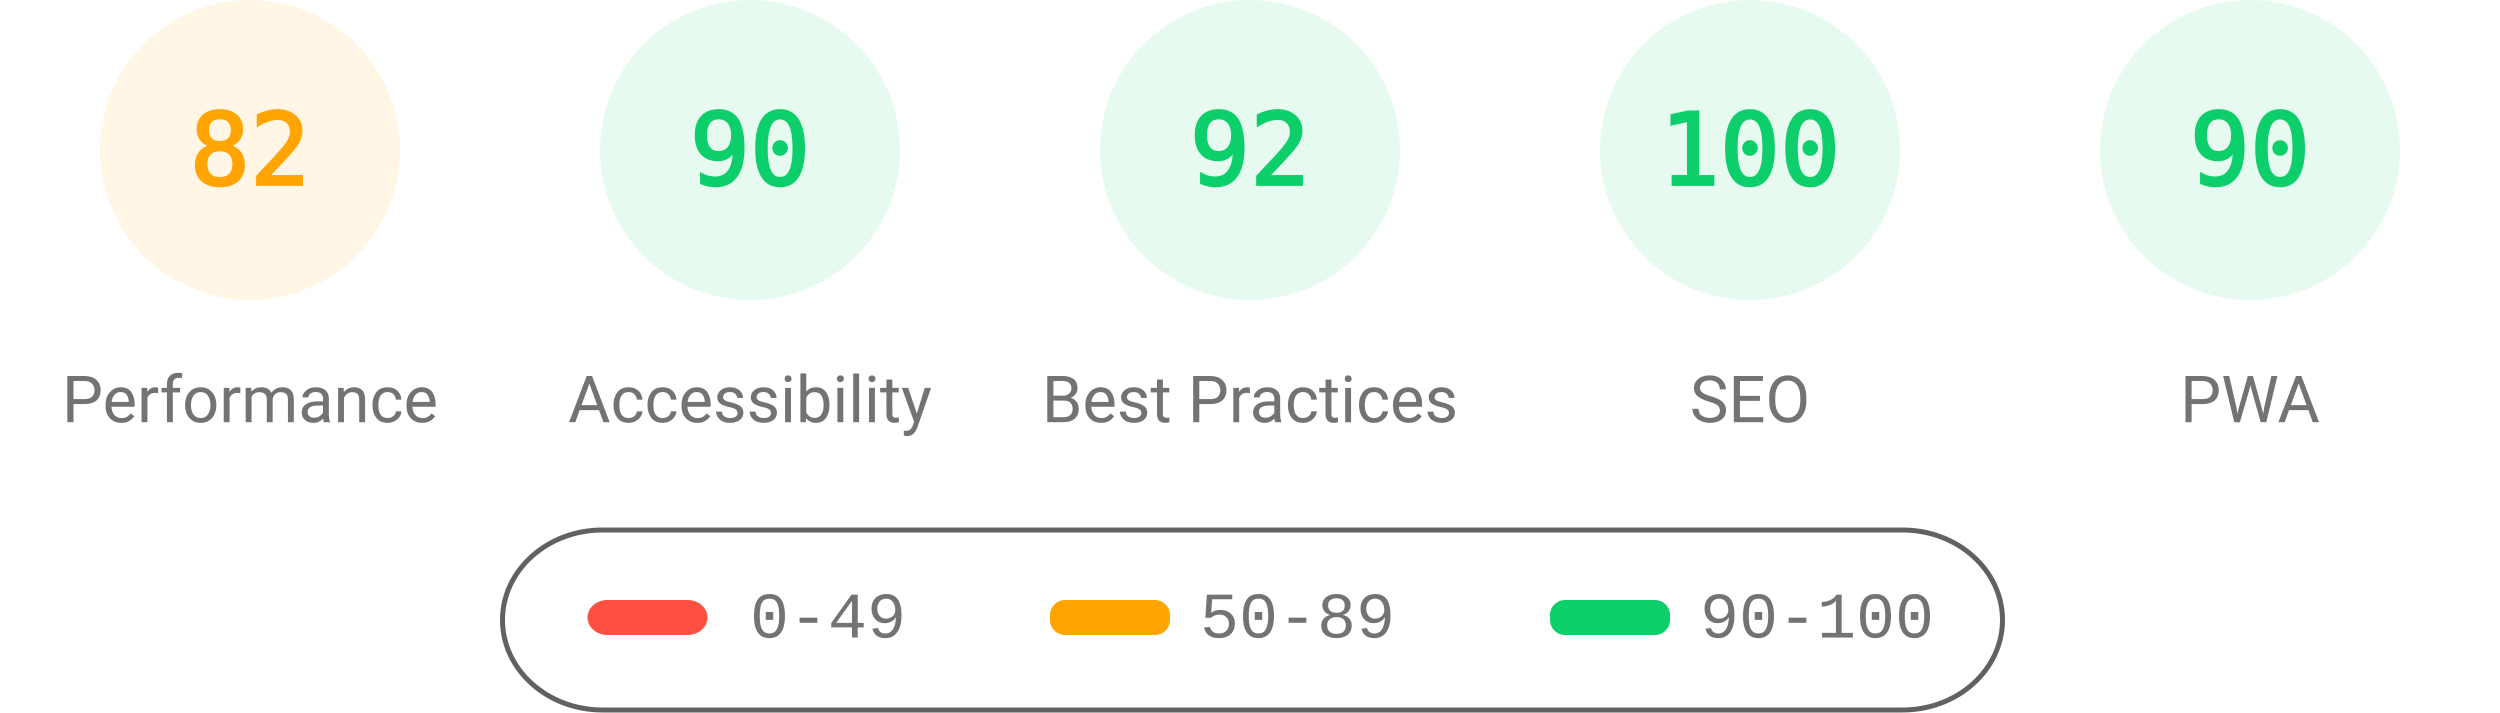
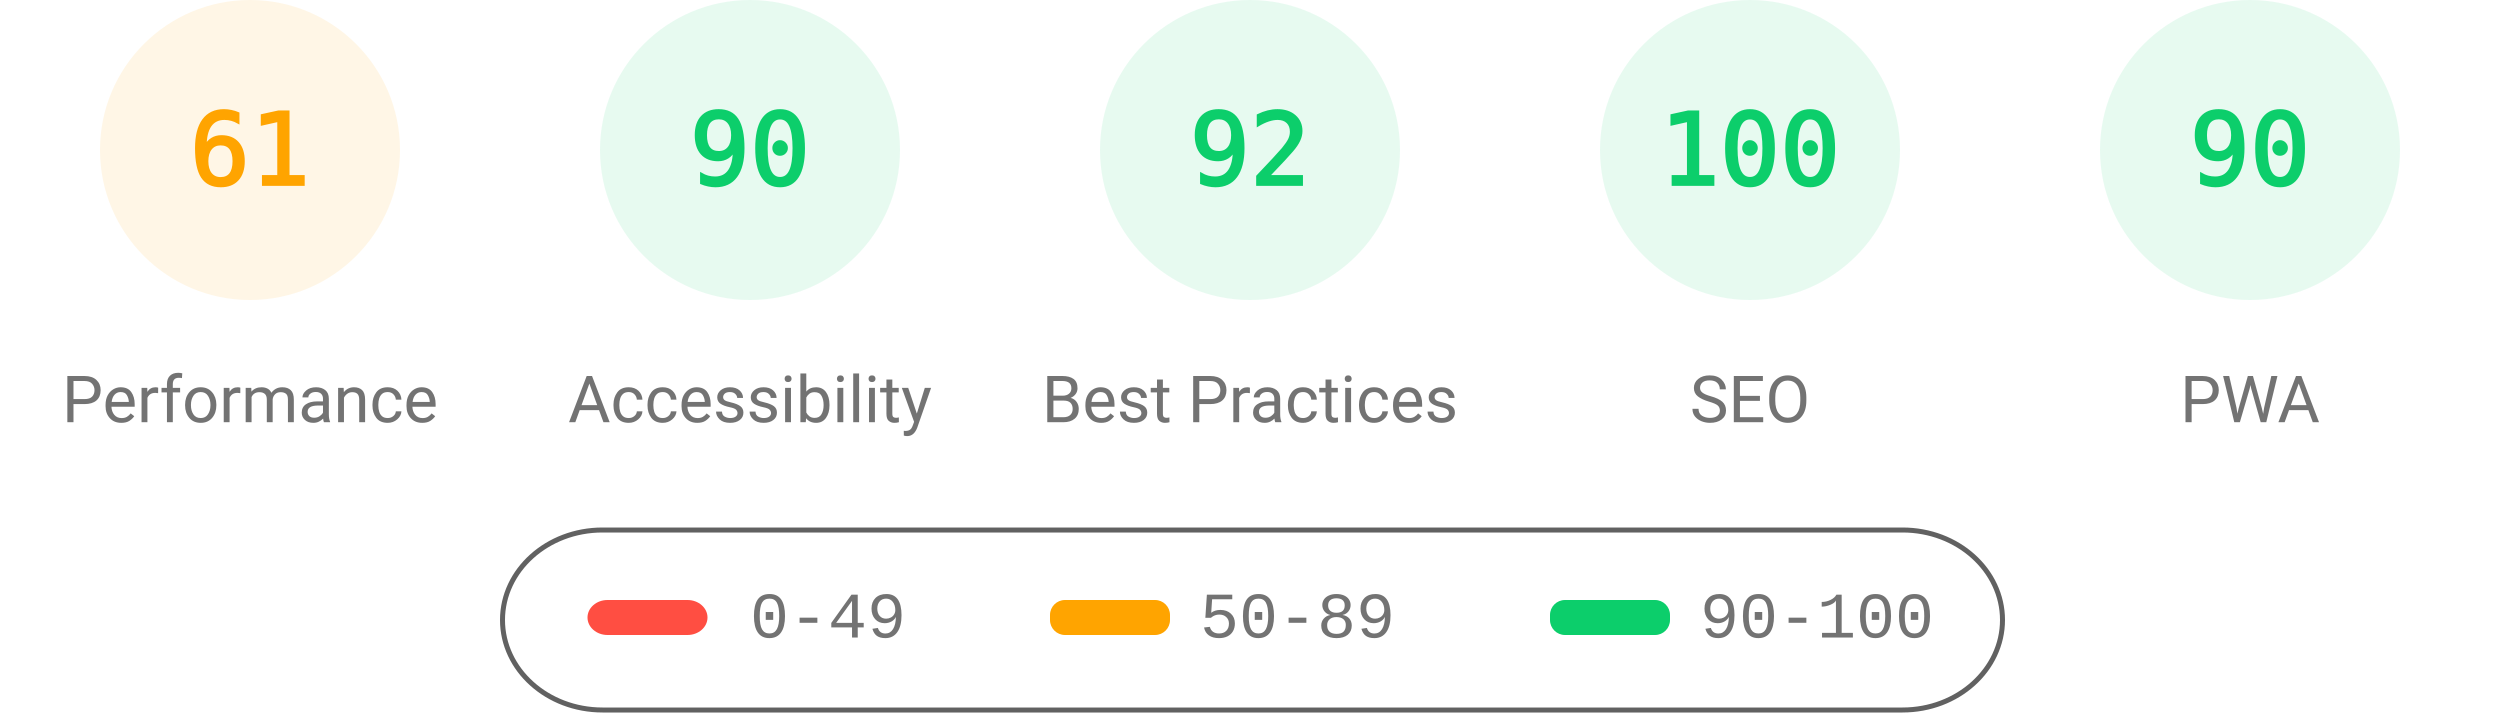
<svg xmlns="http://www.w3.org/2000/svg" fill="none" width="1000" height="285">
  <style>.gauge-base{opacity:.1}.gauge-arc{fill:none;animation-delay:250ms;stroke-linecap:round;transform:rotate(-90deg);transform-origin:100px 60px;animation:load-gauge 1s ease forwards}.guage-text{font-size:40px;font-family:monospace;text-align:center}.guage-red{color:#ff4e42;fill:#ff4e42;stroke:#ff4e42}.guage-orange{color:#ffa400;fill:#ffa400;stroke:#ffa400}.guage-green{color:#0cce6b;fill:#0cce6b;stroke:#0cce6b}.guage-undefined{color:#5c5c5c;fill:#5c5c5c;stroke:#5c5c5c}.guage-title{color:#737373;fill:#737373;stroke:none;font-size:26px;line-height:26px;font-family:Roboto,Halvetica,Arial,sans-serif}@keyframes load-gauge{from{stroke-dasharray:0 352.858}}</style>
  <svg class="guage-div guage-perf guage-orange" viewBox="0 0 200 200" width="200" height="200">
    <circle class="gauge-base" r="56" cx="100" cy="60" stroke-width="8" />
-     <circle class="gauge-arc guage-arc-1" r="56" cx="100" cy="60" stroke-width="8" style="stroke-dasharray:288.524,351.858" />
-     <text class="guage-text" x="100" y="60" alignment-baseline="central" dominant-baseline="central" text-anchor="middle">82</text>
+     <circle class="gauge-arc guage-arc-1" r="56" cx="100" cy="60" stroke-width="8" style="stroke-dasharray:214.633,351.858" />
+     <text class="guage-text" x="100" y="60" alignment-baseline="central" dominant-baseline="central" text-anchor="middle">61</text>
    <text class="guage-title" x="100" y="160" alignment-baseline="central" dominant-baseline="central" text-anchor="middle">Performance</text>
  </svg>
  <svg class="guage-div guage-acc guage-green" viewBox="0 0 200 200" width="200" height="200" x="200">
    <circle class="gauge-base" r="56" cx="100" cy="60" stroke-width="8" />
    <circle class="gauge-arc guage-arc-2" r="56" cx="100" cy="60" stroke-width="8" style="stroke-dasharray:316.672,351.858" />
    <text class="guage-text" x="100" y="60" alignment-baseline="central" dominant-baseline="central" text-anchor="middle">90</text>
    <text class="guage-title" x="100" y="160" alignment-baseline="central" dominant-baseline="central" text-anchor="middle">Accessibility</text>
  </svg>
  <svg class="guage-div guage-best guage-green" viewBox="0 0 200 200" width="200" height="200" x="400">
    <circle class="gauge-base" r="56" cx="100" cy="60" stroke-width="8" />
    <circle class="gauge-arc guage-arc-3" r="56" cx="100" cy="60" stroke-width="8" style="stroke-dasharray:323.709,351.858" />
    <text class="guage-text" x="100" y="60" alignment-baseline="central" dominant-baseline="central" text-anchor="middle">92</text>
    <text class="guage-title" x="100" y="160" alignment-baseline="central" dominant-baseline="central" text-anchor="middle">Best Practices</text>
  </svg>
  <svg class="guage-div guage-seo guage-green" viewBox="0 0 200 200" width="200" height="200" x="600">
    <circle class="gauge-base" r="56" cx="100" cy="60" stroke-width="8" />
    <circle class="gauge-arc guage-arc-4" r="56" cx="100" cy="60" stroke-width="8" style="stroke-dasharray:351.858,351.858" />
    <text class="guage-text" x="100" y="60" alignment-baseline="central" dominant-baseline="central" text-anchor="middle">100</text>
    <text class="guage-title" x="100" y="160" alignment-baseline="central" dominant-baseline="central" text-anchor="middle">SEO</text>
  </svg>
  <svg class="guage-div guage-pwa guage-green" viewBox="0 0 200 200" width="200" height="200" x="800">
    <circle class="gauge-base" r="56" cx="100" cy="60" stroke-width="8" />
    <circle class="gauge-arc guage-arc-4" r="56" cx="100" cy="60" stroke-width="8" style="stroke-dasharray:316.672,351.858" />
    <text class="guage-text" x="100" y="60" alignment-baseline="central" dominant-baseline="central" text-anchor="middle">90</text>
    <text class="guage-title" x="100" y="160" alignment-baseline="central" dominant-baseline="central" text-anchor="middle">PWA</text>
  </svg>
  <svg width="604" height="76" x="200" y="210">
    <path fill="none" id="canvas_background" d="M-1-1h604v80H-1z" />
    <rect fill-opacity="0" stroke="#616161" stroke-width="2" rx="40" id="svg_2" height="72" width="600" y="2" x="1" fill="#000" />
    <rect stroke="#000" rx="8" id="svg_3" height="14" width="48" y="30" x="35" stroke-opacity="null" stroke-width="0" fill="#ff4e42" />
    <rect stroke="#000" rx="6" id="svg_4" height="14" width="48" y="30" x="220" stroke-opacity="null" stroke-width="0" fill="#ffa400" />
    <rect stroke="#000" rx="6" id="svg_5" height="14" width="48" y="30" x="420" stroke-opacity="null" stroke-width="0" fill="#0cce6b" />
    <text xml:space="preserve" text-anchor="start" font-family="'Courier New', Courier, monospace" font-size="26" id="svg_6" y="45" x="100" stroke-opacity="null" stroke-width="0" stroke="#000" fill="#737373">0-49</text>
    <text xml:space="preserve" text-anchor="start" font-family="'Courier New', Courier, monospace" font-size="26" id="svg_7" y="45" x="280" stroke-opacity="null" stroke-width="0" stroke="#000" fill="#737373">50-89</text>
    <text xml:space="preserve" text-anchor="start" font-family="'Courier New', Courier, monospace" font-size="26" id="svg_8" y="45" x="480" stroke-opacity="null" stroke-width="0" stroke="#000" fill="#737373">90-100</text>
  </svg>
</svg>
